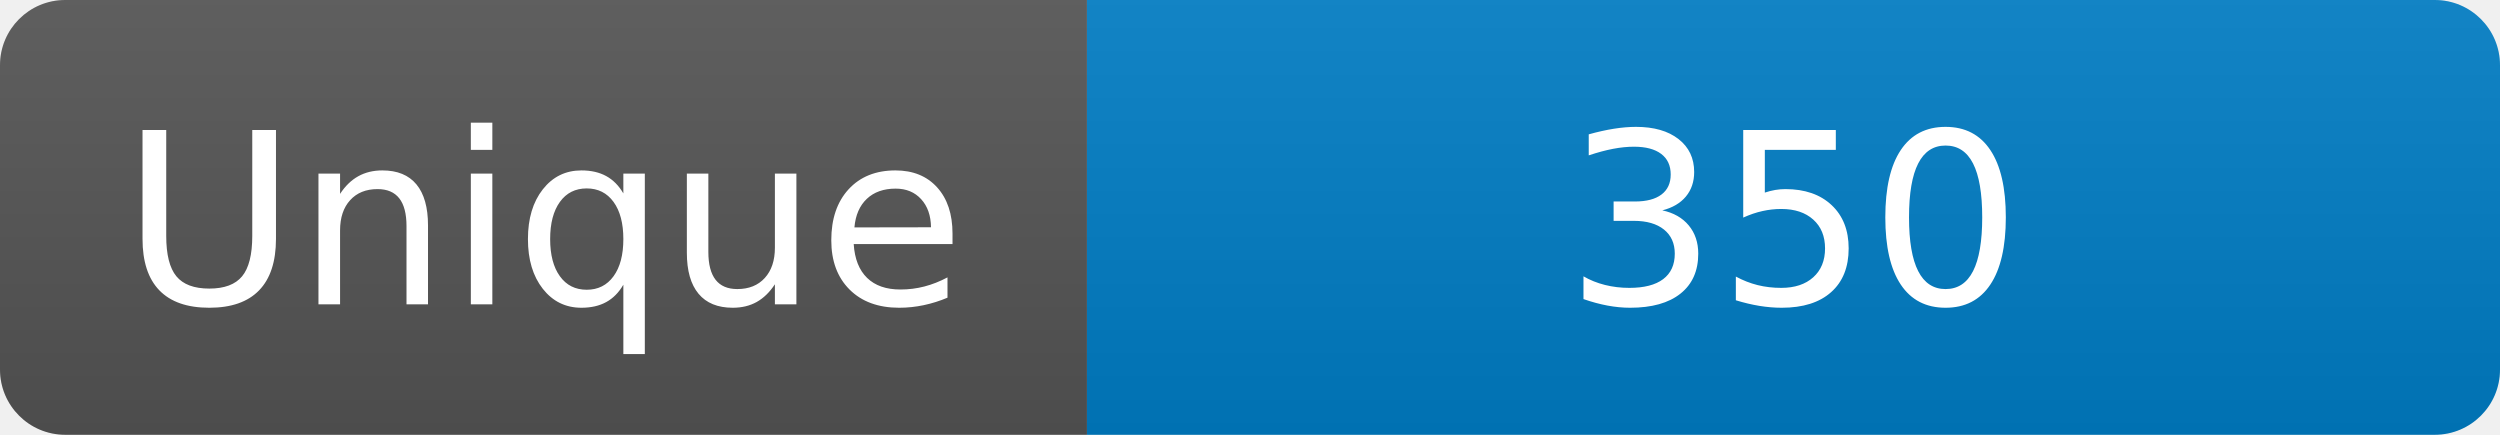
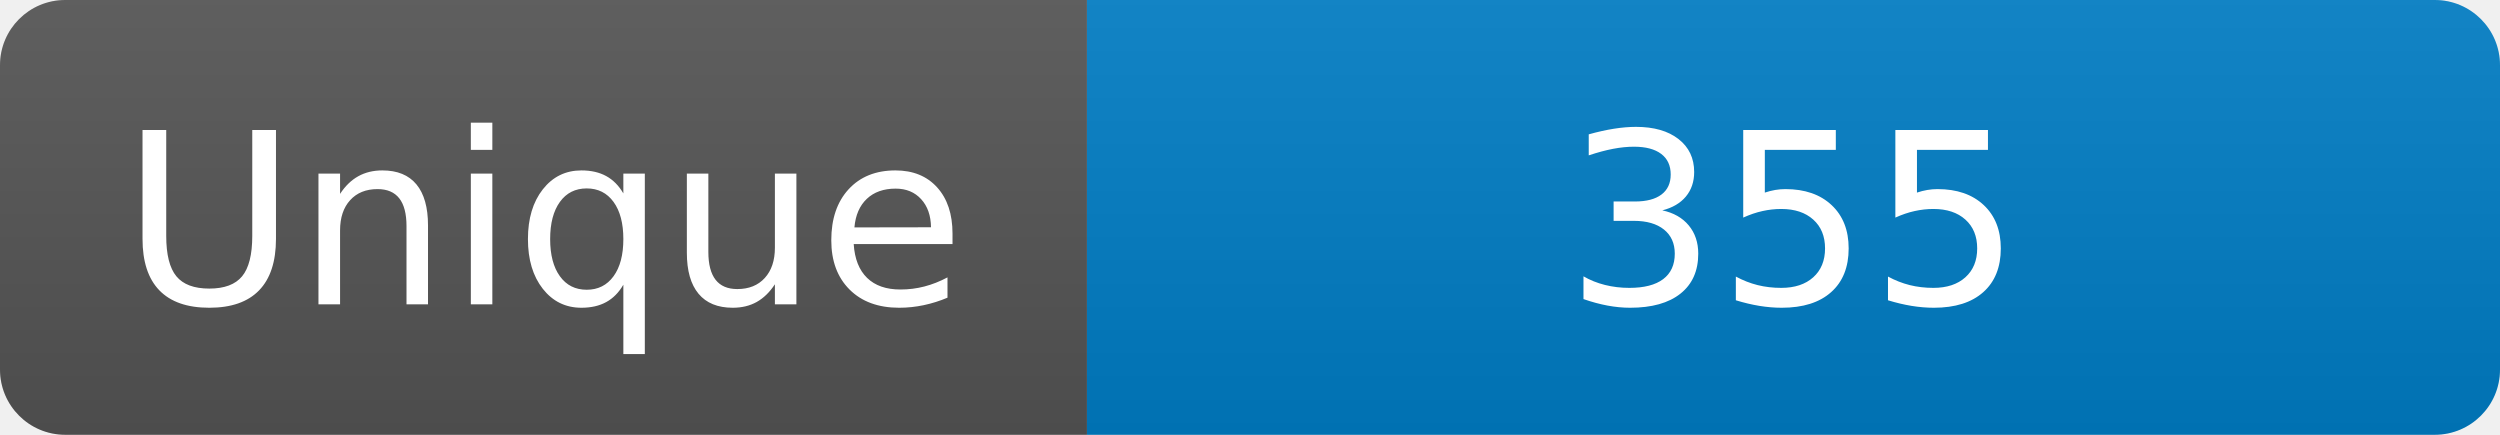
<svg xmlns="http://www.w3.org/2000/svg" width="115" height="20" role="img" aria-label="Maintained?: yes">
  <linearGradient id="s" x2="0" y2="100%">
    <stop offset="0" stop-color="#bbb" stop-opacity=".1" />
    <stop offset="1" stop-opacity=".1" />
  </linearGradient>
  <clipPath id="r">
    <rect width="115" height="20" rx="3" fill="#fff" />
  </clipPath>
  <g clip-path="url(#r)">
    <rect width="50" height="20" fill="#555" />
    <rect x="50" width="160" height="20" fill="#007ec6" />
    <rect width="115" height="20" fill="url(#s)" />
  </g>
  <g fill="#fff" text-anchor="middle" font-family="Verdana,Geneva,DejaVu Sans,sans-serif" font-size="110">
    <text x="250" y="140" transform="scale(.1)" fill="#fff">Unique</text>
-     <text x="825" y="140" transform="scale(.1)" fill="#fff">350</text>
+     <text x="825" y="140" transform="scale(.1)" fill="#fff">355</text>
  </g>
</svg>
